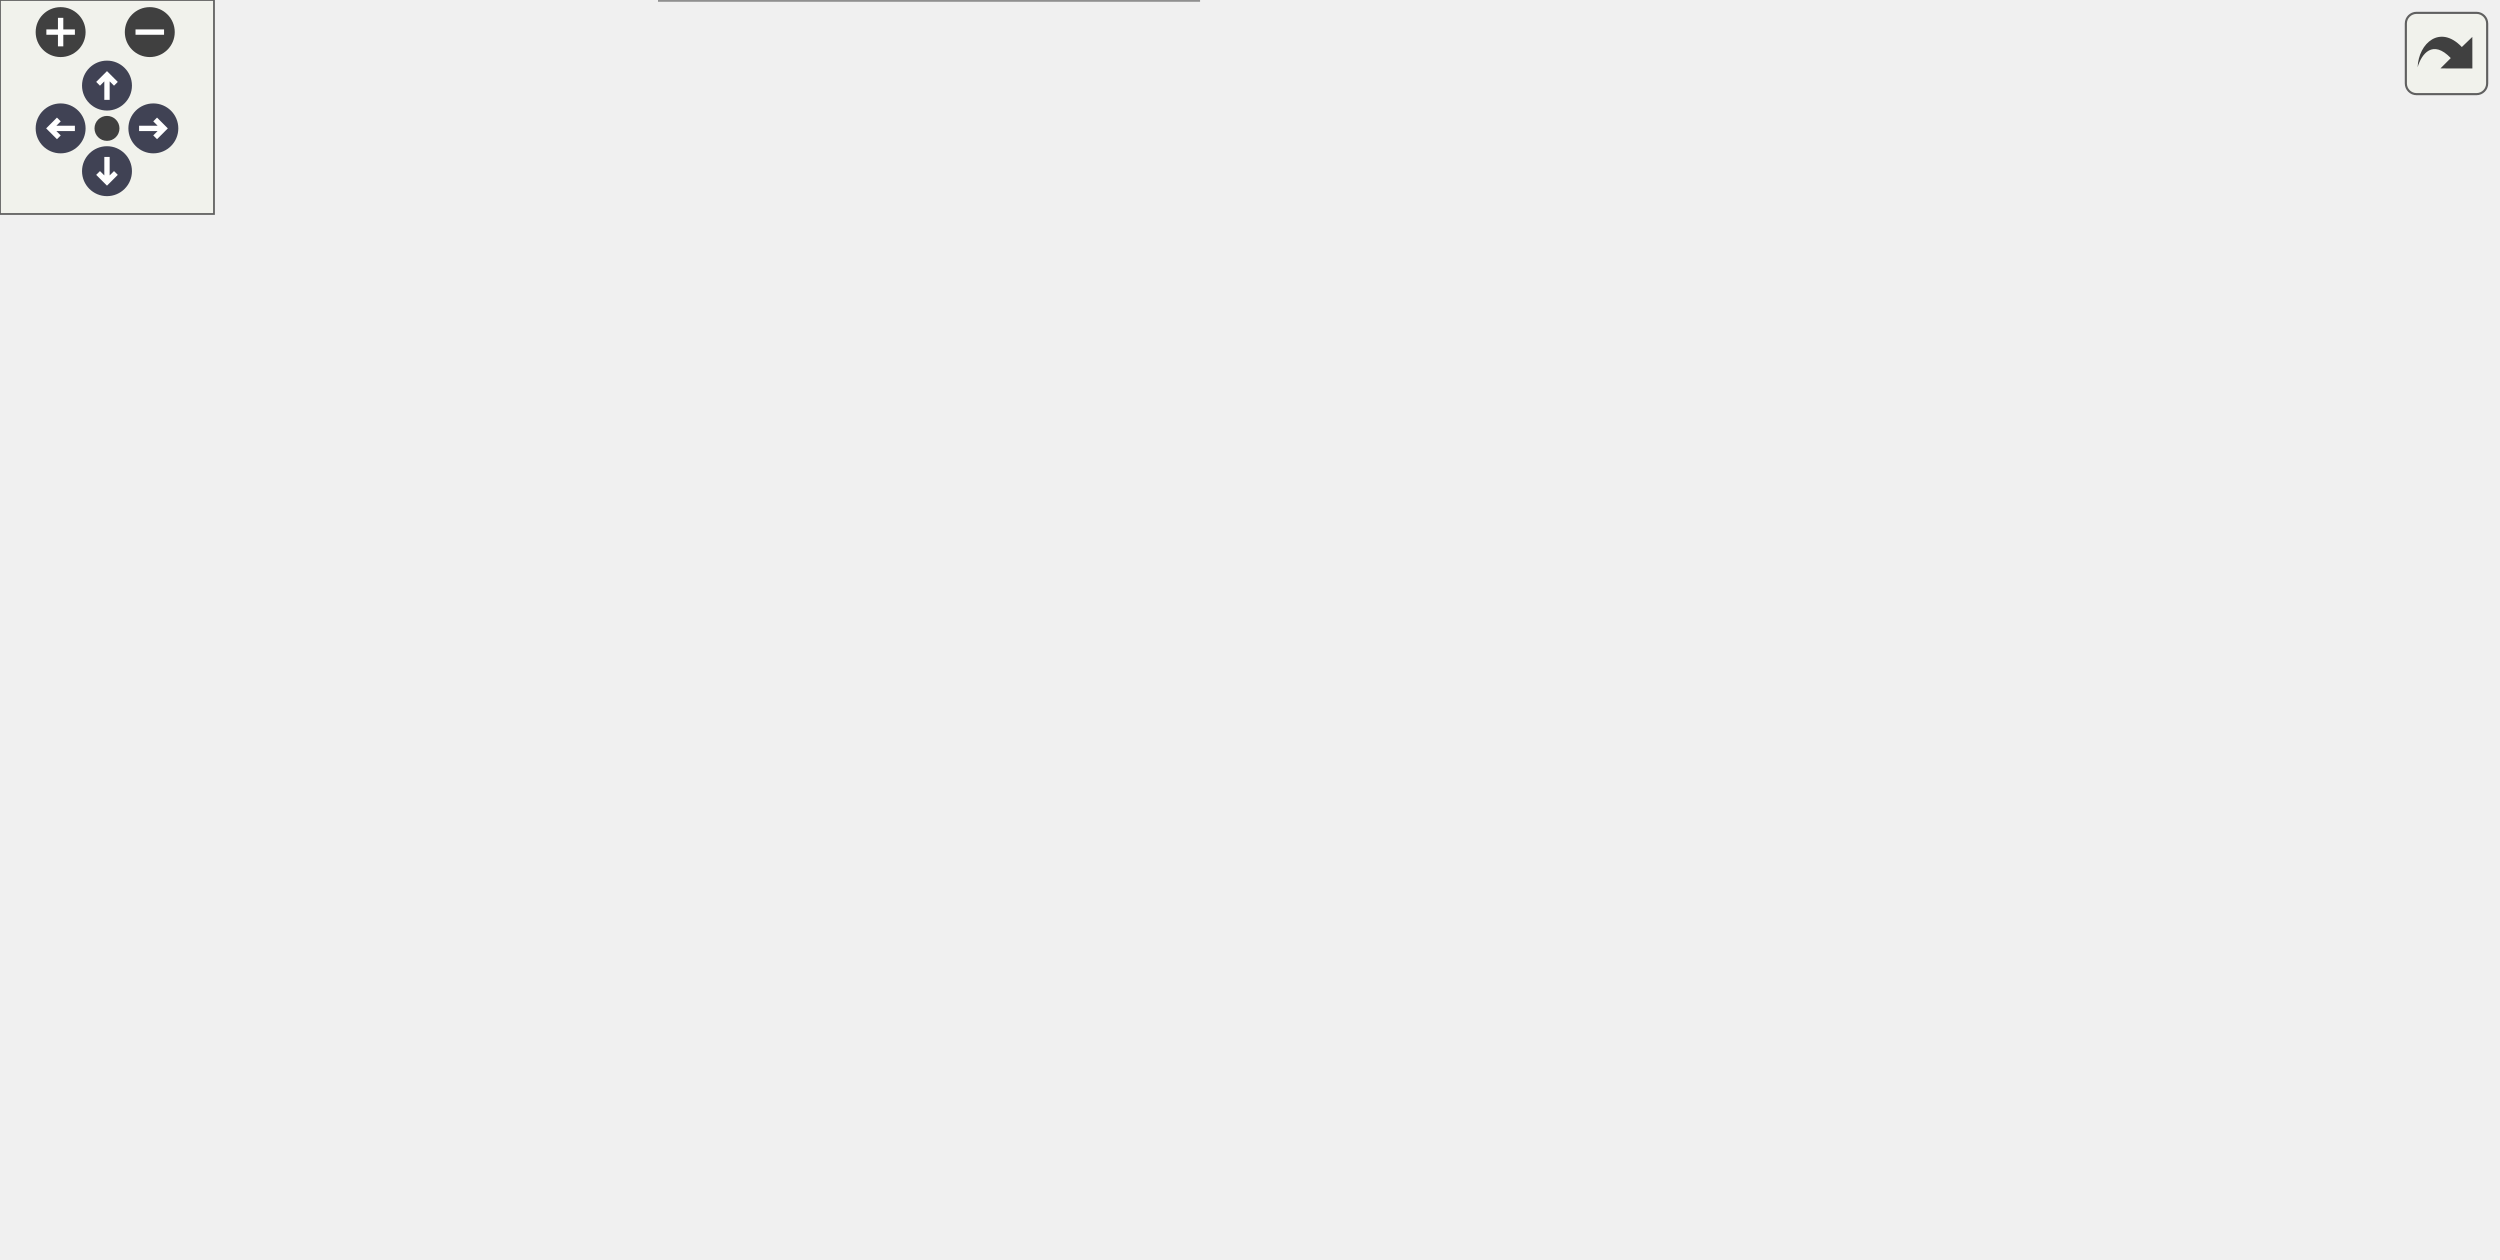
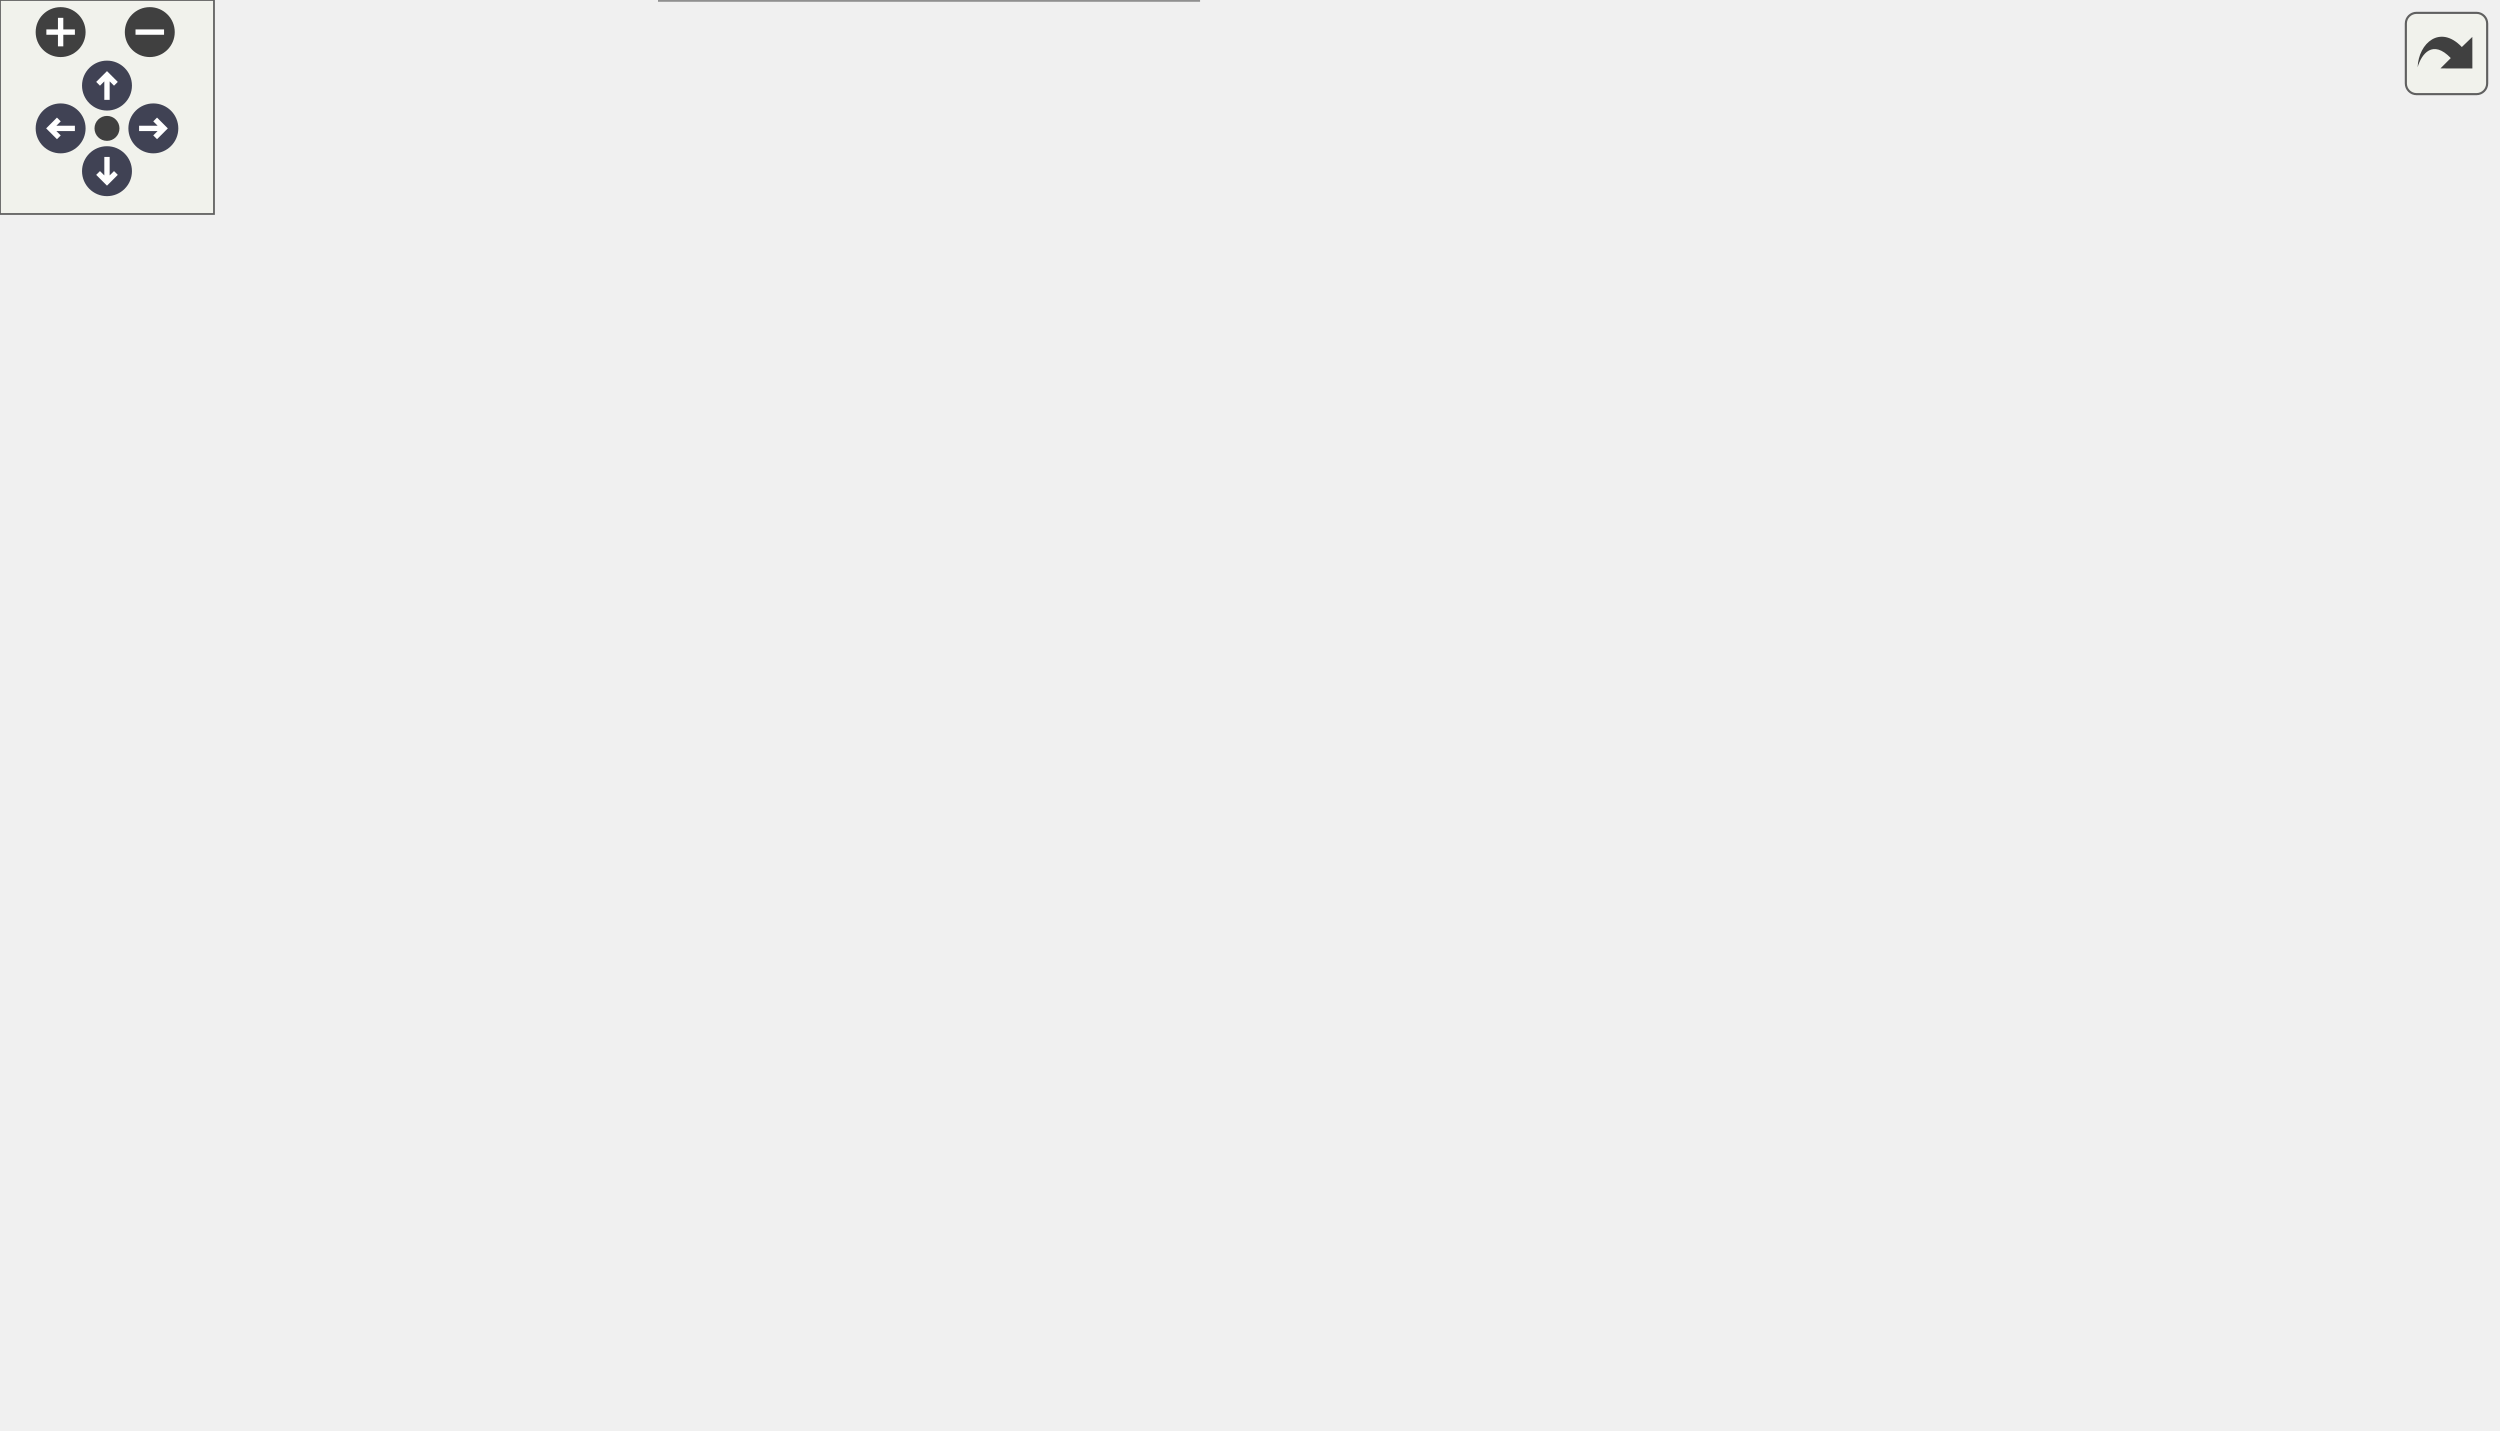
<svg xmlns="http://www.w3.org/2000/svg" xmlns:xlink="http://www.w3.org/1999/xlink" id="main" version="1.1" xml:space="preserve">
  <style type="text/css">
.node, .edge {opacity: 0.7;}
.node.selected, .edge.selected {opacity: 1;}
.edge:hover path { stroke: red; }
.edge:hover polygon { stroke: red; fill: red; }
</style>
  <defs>
    <circle id="rim" cx="0" cy="0" r="7" />
    <circle id="rim2" cx="0" cy="0" r="3.5" />
    <g id="zoomPlus">
      <use xlink:href="#rim" fill="#404040">
        <set attributeName="fill" to="#808080" begin="zoomplus.mouseover" end="zoomplus.mouseout" />
      </use>
      <path d="M-4,0h8M0,-4v8" fill="none" stroke="white" stroke-width="1.5" pointer-events="none" />
    </g>
    <g id="zoomMin">
      <use xlink:href="#rim" fill="#404040">
        <set attributeName="fill" to="#808080" begin="zoomminus.mouseover" end="zoomminus.mouseout" />
      </use>
      <path d="M-4,0h8" fill="none" stroke="white" stroke-width="1.5" pointer-events="none" />
    </g>
    <g id="arrowUp" transform="translate(30 24)">
      <use xlink:href="#rim" />
      <path pointer-events="none" fill="none" stroke="white" stroke-width="1.5" d="M0,-3.0v7 M-2.5,-0.5L0,-3.0L2.5,-0.5" />
    </g>
    <g id="arrowRight" transform="rotate(90) translate(36 -43)">
      <use xlink:href="#rim" />
      <path pointer-events="none" fill="none" stroke="white" stroke-width="1.5" d="M0,-3.0v7 M-2.5,-0.5L0,-3.0L2.5,-0.5" />
    </g>
    <g id="arrowDown" transform="rotate(180) translate(-30 -48)">
      <use xlink:href="#rim" />
      <path pointer-events="none" fill="none" stroke="white" stroke-width="1.5" d="M0,-3.0v7 M-2.5,-0.5L0,-3.0L2.5,-0.5" />
    </g>
    <g id="arrowLeft" transform="rotate(270) translate(-36 17)">
      <use xlink:href="#rim" />
      <path pointer-events="none" fill="none" stroke="white" stroke-width="1.5" d="M0,-3.0v7 M-2.5,-0.5L0,-3.0L2.5,-0.5" />
    </g>
    <g id="resetDef">
      <use xlink:href="#rim2" fill="#404040">
        <set attributeName="fill" to="#808080" begin="reset.mouseover" end="reset.mouseout" />
      </use>
    </g>
  </defs>
  <svg id="graph" class="graph">
    <g id="viewport">
      <g id="Node000001" class="node">
        <g id="a_Node000001">
          <a xlink:title=" ">
-             <polygon fill="#999999" stroke="#666666" points="120,-172.5 0,-172.5 0,-142.5 120,-142.5 120,-172.5" />
-             <text text-anchor="start" x="8" y="-160.5" font-family="Helvetica,sans-Serif" font-size="10.00">m_riemann_solvers::</text>
-             <text text-anchor="middle" x="60" y="-149.5" font-family="Helvetica,sans-Serif" font-size="10.00">s_hll_riemann_solver</text>
+             <polygon fill="#999999" stroke="#666666" points="120,-196.5 0,-196.5 0,-166.5 120,-166.5 120,-196.5" />
+             <text text-anchor="start" x="8" y="-184.5" font-family="Helvetica,sans-Serif" font-size="10.00">m_riemann_solvers::</text>
+             <text text-anchor="middle" x="60" y="-173.5" font-family="Helvetica,sans-Serif" font-size="10.00">s_hll_riemann_solver</text>
          </a>
        </g>
      </g>
      <g id="Node000002" class="node">
        <g id="a_Node000002">
+           <a xlink:href="namespacem__chemistry.html#adcf7ea4e71da08b937a94689dc134882" target="_top" xlink:title=" ">
+             <polygon fill="white" stroke="#666666" points="330,-340.5 191,-340.5 191,-310.5 330,-310.5 330,-340.5" />
+             <text text-anchor="start" x="199" y="-328.5" font-family="Helvetica,sans-Serif" font-size="10.00">m_chemistry::compute</text>
+             <text text-anchor="middle" x="260.5" y="-317.5" font-family="Helvetica,sans-Serif" font-size="10.00">_viscosity_and_inversion</text>
+           </a>
+         </g>
+       </g>
+       <g id="edge1_Node000001_Node000002" class="edge">
+         <g id="a_edge1_Node000001_Node000002">
+           <a xlink:title=" ">
+             <path fill="none" stroke="#63b8ff" d="M68.61,-196.75C82.34,-222.59 113.8,-274.77 156,-301.5 163.72,-306.39 172.34,-310.29 181.21,-313.39" />
+             <polygon fill="#63b8ff" stroke="#63b8ff" points="180.31,-316.78 190.9,-316.46 182.42,-310.11 180.31,-316.78" />
+           </a>
+         </g>
+       </g>
+       <g id="Node000003" class="node">
+         <g id="a_Node000003">
          <a xlink:href="namespacem__variables__conversion.html#a0c590a386e0e8b8fe3caef6c509d7694" target="_top" xlink:title=" ">
            <polygon fill="white" stroke="#666666" points="365,-292.5 156,-292.5 156,-262.5 365,-262.5 365,-292.5" />
            <text text-anchor="start" x="164" y="-280.5" font-family="Helvetica,sans-Serif" font-size="10.00">m_variables_conversion</text>
            <text text-anchor="middle" x="260.5" y="-269.5" font-family="Helvetica,sans-Serif" font-size="10.00">::s_compute_fast_magnetosonic_speed</text>
          </a>
        </g>
      </g>
-       <g id="edge1_Node000001_Node000002" class="edge">
-         <g id="a_edge1_Node000001_Node000002">
-           <a xlink:title=" ">
-             <path fill="none" stroke="#63b8ff" d="M71.67,-172.78C87.51,-194.26 119.35,-233.04 156,-253.5 159.29,-255.34 162.72,-257.04 166.24,-258.61" />
-             <polygon fill="#63b8ff" stroke="#63b8ff" points="165.16,-261.95 175.75,-262.46 167.8,-255.46 165.16,-261.95" />
-           </a>
-         </g>
-       </g>
-       <g id="Node000003" class="node">
-         <g id="a_Node000003">
+       <g id="edge2_Node000001_Node000003" class="edge">
+         <g id="a_edge2_Node000001_Node000003">
+           <a xlink:title=" ">
+             <path fill="none" stroke="#63b8ff" d="M76.43,-196.53C94.18,-212.98 124.89,-238.92 156,-253.5 160.36,-255.54 164.91,-257.42 169.57,-259.14" />
+             <polygon fill="#63b8ff" stroke="#63b8ff" points="168.65,-262.53 179.24,-262.47 170.92,-255.91 168.65,-262.53" />
+           </a>
+         </g>
+       </g>
+       <g id="Node000004" class="node">
+         <g id="a_Node000004">
          <a xlink:href="namespacem__variables__conversion.html#a60ddc6ed73bfdd209a70ceda211e2cf7" target="_top" xlink:title=" ">
            <polygon fill="white" stroke="#666666" points="340.5,-244.5 180.5,-244.5 180.5,-214.5 340.5,-214.5 340.5,-244.5" />
            <text text-anchor="start" x="188.5" y="-232.5" font-family="Helvetica,sans-Serif" font-size="10.00">m_variables_conversion</text>
            <text text-anchor="middle" x="260.5" y="-221.5" font-family="Helvetica,sans-Serif" font-size="10.00">::s_compute_speed_of_sound</text>
          </a>
        </g>
      </g>
-       <g id="edge2_Node000001_Node000003" class="edge">
-         <g id="a_edge2_Node000001_Node000003">
-           <a xlink:title=" ">
-             <path fill="none" stroke="#63b8ff" d="M86.86,-172.7C105.55,-183.15 131.68,-196.68 156,-205.5 162.17,-207.74 168.63,-209.82 175.18,-211.74" />
-             <polygon fill="#63b8ff" stroke="#63b8ff" points="174.23,-215.11 184.81,-214.45 176.13,-208.37 174.23,-215.11" />
-           </a>
-         </g>
-       </g>
-       <g id="Node000004" class="node">
-         <g id="a_Node000004">
+       <g id="edge3_Node000001_Node000004" class="edge">
+         <g id="a_edge3_Node000001_Node000004">
+           <a xlink:title=" ">
+             <path fill="none" stroke="#63b8ff" d="M119.74,-196.53C131.73,-199.54 144.26,-202.66 156,-205.5 165.05,-207.69 174.55,-209.95 183.98,-212.17" />
+             <polygon fill="#63b8ff" stroke="#63b8ff" points="183.22,-215.59 193.75,-214.46 184.81,-208.77 183.22,-215.59" />
+           </a>
+         </g>
+       </g>
+       <g id="Node000005" class="node">
+         <g id="a_Node000005">
          <a xlink:href="namespacem__riemann__solvers.html#a7f2bd0f420c6ce09d6363676d07c3c20" target="_top" xlink:title="Dispatch to the subroutines that are utilized to compute the viscous source fluxes for either Cartesi...">
            <polygon fill="white" stroke="#666666" points="347,-196.5 174,-196.5 174,-166.5 347,-166.5 347,-196.5" />
            <text text-anchor="start" x="182" y="-184.5" font-family="Helvetica,sans-Serif" font-size="10.00">m_riemann_solvers::</text>
            <text text-anchor="middle" x="260.5" y="-173.5" font-family="Helvetica,sans-Serif" font-size="10.00">s_compute_viscous_source_flux</text>
          </a>
        </g>
      </g>
-       <g id="edge3_Node000001_Node000004" class="edge">
-         <g id="a_edge3_Node000001_Node000004">
-           <a xlink:title=" ">
-             <path fill="none" stroke="#63b8ff" d="M120.02,-164.64C133.76,-166.3 148.74,-168.11 163.62,-169.91" />
-             <polygon fill="#63b8ff" stroke="#63b8ff" points="163.54,-173.42 173.89,-171.15 164.38,-166.47 163.54,-173.42" />
-           </a>
-         </g>
-       </g>
-       <g id="Node000009" class="node">
-         <g id="a_Node000009">
+       <g id="edge4_Node000001_Node000005" class="edge">
+         <g id="a_edge4_Node000001_Node000005">
+           <a xlink:title=" ">
+             <path fill="none" stroke="#63b8ff" d="M120.02,-181.5C133.76,-181.5 148.74,-181.5 163.62,-181.5" />
+             <polygon fill="#63b8ff" stroke="#63b8ff" points="163.89,-185 173.89,-181.5 163.89,-178 163.89,-185" />
+           </a>
+         </g>
+       </g>
+       <g id="Node000010" class="node">
+         <g id="a_Node000010">
          <a xlink:href="namespacem__riemann__solvers.html#a795bb7ed2c04ff8eed86a12927018b2c" target="_top" xlink:title="Deallocation and/or disassociation procedures that are needed to finalize the selected Riemann proble...">
            <polygon fill="white" stroke="#666666" points="332,-148.5 189,-148.5 189,-118.5 332,-118.5 332,-148.5" />
            <text text-anchor="start" x="197" y="-136.5" font-family="Helvetica,sans-Serif" font-size="10.00">m_riemann_solvers::</text>
            <text text-anchor="middle" x="260.5" y="-125.5" font-family="Helvetica,sans-Serif" font-size="10.00">s_finalize_riemann_solver</text>
          </a>
        </g>
      </g>
-       <g id="edge8_Node000001_Node000009" class="edge">
-         <g id="a_edge8_Node000001_Node000009">
-           <a xlink:title=" ">
-             <path fill="none" stroke="#63b8ff" d="M120.02,-150.36C138.41,-148.14 159.02,-145.65 178.64,-143.28" />
-             <polygon fill="#63b8ff" stroke="#63b8ff" points="179.29,-146.72 188.79,-142.05 178.45,-139.77 179.29,-146.72" />
-           </a>
-         </g>
-       </g>
-       <g id="Node000010" class="node">
-         <g id="a_Node000010">
+       <g id="edge9_Node000001_Node000010" class="edge">
+         <g id="a_edge9_Node000001_Node000010">
+           <a xlink:title=" ">
+             <path fill="none" stroke="#63b8ff" d="M119.74,-166.47C131.73,-163.46 144.26,-160.34 156,-157.5 165.05,-155.31 174.55,-153.05 183.98,-150.83" />
+             <polygon fill="#63b8ff" stroke="#63b8ff" points="184.81,-154.23 193.75,-148.54 183.22,-147.41 184.81,-154.23" />
+           </a>
+         </g>
+       </g>
+       <g id="Node000011" class="node">
+         <g id="a_Node000011">
          <a xlink:href="namespacem__riemann__solvers.html#a99ceccfbf2d02b81c21cddbe156af054" target="_top" xlink:title="The computation of parameters, the allocation of memory, the association of pointers and/or the execu...">
            <polygon fill="white" stroke="#666666" points="320,-100 201,-100 201,-59 320,-59 320,-100" />
            <text text-anchor="start" x="209" y="-88" font-family="Helvetica,sans-Serif" font-size="10.00">m_riemann_solvers::</text>
            <text text-anchor="start" x="209" y="-77" font-family="Helvetica,sans-Serif" font-size="10.00">s_initialize_riemann</text>
            <text text-anchor="middle" x="260.5" y="-66" font-family="Helvetica,sans-Serif" font-size="10.00">_solver</text>
          </a>
        </g>
      </g>
-       <g id="edge9_Node000001_Node000010" class="edge">
-         <g id="a_edge9_Node000001_Node000010">
-           <a xlink:title=" ">
-             <path fill="none" stroke="#63b8ff" d="M87.42,-142.48C106.15,-132.25 132.1,-118.91 156,-109.5 167.15,-105.11 179.2,-101.04 191.01,-97.4" />
-             <polygon fill="#63b8ff" stroke="#63b8ff" points="192.27,-100.68 200.84,-94.45 190.25,-93.97 192.27,-100.68" />
-           </a>
-         </g>
-       </g>
-       <g id="Node000011" class="node">
-         <g id="a_Node000011">
+       <g id="edge10_Node000001_Node000011" class="edge">
+         <g id="a_edge10_Node000001_Node000011">
+           <a xlink:title=" ">
+             <path fill="none" stroke="#63b8ff" d="M76.91,-166.48C94.84,-150.3 125.48,-124.82 156,-109.5 167.02,-103.97 179.22,-99.3 191.26,-95.41" />
+             <polygon fill="#63b8ff" stroke="#63b8ff" points="192.34,-98.74 200.87,-92.46 190.28,-92.05 192.34,-98.74" />
+           </a>
+         </g>
+       </g>
+       <g id="Node000012" class="node">
+         <g id="a_Node000012">
          <a xlink:href="namespacem__riemann__solvers.html#a44904d3bd77a85446482eacbe696bac3" target="_top" xlink:title="The purpose of this subroutine is to populate the buffers of the left and right Riemann states variab...">
            <polygon fill="white" stroke="#666666" points="336,-41 185,-41 185,0 336,0 336,-41" />
            <text text-anchor="start" x="193" y="-29" font-family="Helvetica,sans-Serif" font-size="10.00">m_riemann_solvers::</text>
            <text text-anchor="start" x="193" y="-18" font-family="Helvetica,sans-Serif" font-size="10.00">s_populate_riemann_states</text>
            <text text-anchor="middle" x="260.5" y="-7" font-family="Helvetica,sans-Serif" font-size="10.00">_variables_buffers</text>
          </a>
        </g>
      </g>
-       <g id="edge10_Node000001_Node000011" class="edge">
-         <g id="a_edge10_Node000001_Node000011">
-           <a xlink:title=" ">
-             <path fill="none" stroke="#63b8ff" d="M70.09,-142.48C85.04,-119.05 117.1,-73.96 156,-49.5 162.08,-45.68 168.68,-42.35 175.49,-39.45" />
-             <polygon fill="#63b8ff" stroke="#63b8ff" points="176.86,-42.67 184.89,-35.76 174.3,-36.15 176.86,-42.67" />
-           </a>
-         </g>
-       </g>
-       <g id="Node000005" class="node">
-         <g id="a_Node000005">
+       <g id="edge11_Node000001_Node000012" class="edge">
+         <g id="a_edge11_Node000001_Node000012">
+           <a xlink:title=" ">
+             <path fill="none" stroke="#63b8ff" d="M67.71,-166.27C80.67,-138.67 111.8,-80.4 156,-49.5 161.99,-45.31 168.58,-41.72 175.43,-38.65" />
+             <polygon fill="#63b8ff" stroke="#63b8ff" points="176.98,-41.8 184.91,-34.78 174.33,-35.32 176.98,-41.8" />
+           </a>
+         </g>
+       </g>
+       <g id="Node000006" class="node">
+         <g id="a_Node000006">
          <a xlink:href="namespacem__riemann__solvers.html#a7bdafa799b15d61a0a576114550f8a04" target="_top" xlink:title="Computes Cartesian viscous source flux contributions for momentum and energy. Calculates averaged vel...">
            <polygon fill="white" stroke="#666666" points="523.5,-232 403.5,-232 403.5,-191 523.5,-191 523.5,-232" />
            <text text-anchor="start" x="411.5" y="-220" font-family="Helvetica,sans-Serif" font-size="10.00">m_riemann_solvers::</text>
            <text text-anchor="start" x="411.5" y="-209" font-family="Helvetica,sans-Serif" font-size="10.00">s_compute_cartesian</text>
            <text text-anchor="middle" x="463.5" y="-198" font-family="Helvetica,sans-Serif" font-size="10.00">_viscous_source_flux</text>
          </a>
        </g>
      </g>
-       <g id="edge4_Node000004_Node000005" class="edge">
-         <g id="a_edge4_Node000004_Node000005">
+       <g id="edge5_Node000005_Node000006" class="edge">
+         <g id="a_edge5_Node000005_Node000006">
          <a xlink:title=" ">
            <path fill="none" stroke="#63b8ff" d="M347.03,-194.27C362.49,-196.57 378.42,-198.95 393.34,-201.18" />
            <polygon fill="#63b8ff" stroke="#63b8ff" points="393.07,-204.68 403.48,-202.69 394.1,-197.75 393.07,-204.68" />
          </a>
        </g>
      </g>
-       <g id="Node000008" class="node">
-         <g id="a_Node000008">
+       <g id="Node000009" class="node">
+         <g id="a_Node000009">
          <a xlink:href="namespacem__riemann__solvers.html#aa75ecbe415e3a4be1603dc8d0067d291" target="_top" xlink:title="Computes cylindrical viscous source flux contributions for momentum and energy. Calculates Cartesian ...">
            <polygon fill="white" stroke="#666666" points="526,-173 401,-173 401,-132 526,-132 526,-173" />
            <text text-anchor="start" x="409" y="-161" font-family="Helvetica,sans-Serif" font-size="10.00">m_riemann_solvers::</text>
            <text text-anchor="start" x="409" y="-150" font-family="Helvetica,sans-Serif" font-size="10.00">s_compute_cylindrical</text>
            <text text-anchor="middle" x="463.5" y="-139" font-family="Helvetica,sans-Serif" font-size="10.00">_viscous_source_flux</text>
          </a>
        </g>
      </g>
-       <g id="edge7_Node000004_Node000008" class="edge">
-         <g id="a_edge7_Node000004_Node000008">
+       <g id="edge8_Node000005_Node000009" class="edge">
+         <g id="a_edge8_Node000005_Node000009">
          <a xlink:title=" ">
            <path fill="none" stroke="#63b8ff" d="M347.03,-169.16C361.56,-167.06 376.52,-164.9 390.65,-162.87" />
            <polygon fill="#63b8ff" stroke="#63b8ff" points="391.38,-166.3 400.78,-161.4 390.38,-159.37 391.38,-166.3" />
          </a>
        </g>
      </g>
-       <g id="Node000006" class="node">
-         <g id="a_Node000006">
+       <g id="Node000007" class="node">
+         <g id="a_Node000007">
          <a xlink:href="namespacem__riemann__solvers.html#a888df1dcacffdb4f223d333b381891f0" target="_top" xlink:title="Calculates bulk stress tensor components (diagonal only). tau_ii_bulk = (div_v) / Re_bulk....">
            <polygon fill="white" stroke="#666666" points="697,-262 565,-262 565,-221 697,-221 697,-262" />
            <text text-anchor="start" x="573" y="-250" font-family="Helvetica,sans-Serif" font-size="10.00">m_riemann_solvers::</text>
            <text text-anchor="start" x="573" y="-239" font-family="Helvetica,sans-Serif" font-size="10.00">s_calculate_bulk_stress</text>
            <text text-anchor="middle" x="631" y="-228" font-family="Helvetica,sans-Serif" font-size="10.00">_tensor</text>
          </a>
        </g>
      </g>
-       <g id="edge5_Node000005_Node000006" class="edge">
-         <g id="a_edge5_Node000005_Node000006">
+       <g id="edge6_Node000006_Node000007" class="edge">
+         <g id="a_edge6_Node000006_Node000007">
          <a xlink:title=" ">
            <path fill="none" stroke="#63b8ff" d="M523.78,-222.25C533.9,-224.08 544.54,-226.01 555,-227.9" />
            <polygon fill="#63b8ff" stroke="#63b8ff" points="554.5,-231.37 564.96,-229.71 555.75,-224.48 554.5,-231.37" />
          </a>
        </g>
      </g>
-       <g id="Node000007" class="node">
-         <g id="a_Node000007">
+       <g id="Node000008" class="node">
+         <g id="a_Node000008">
          <a xlink:href="namespacem__riemann__solvers.html#adbb342c6053c5e98214130df690694f5" target="_top" xlink:title="Calculates shear stress tensor components. tau_ij_shear = ( (dui/dxj + duj/dxi) - (2/3)*(div_v)*delta...">
            <polygon fill="white" stroke="#666666" points="700,-203 562,-203 562,-162 700,-162 700,-203" />
            <text text-anchor="start" x="570" y="-191" font-family="Helvetica,sans-Serif" font-size="10.00">m_riemann_solvers::</text>
            <text text-anchor="start" x="570" y="-180" font-family="Helvetica,sans-Serif" font-size="10.00">s_calculate_shear_stress</text>
            <text text-anchor="middle" x="631" y="-169" font-family="Helvetica,sans-Serif" font-size="10.00">_tensor</text>
          </a>
        </g>
      </g>
-       <g id="edge6_Node000005_Node000007" class="edge">
-         <g id="a_edge6_Node000005_Node000007">
+       <g id="edge7_Node000006_Node000008" class="edge">
+         <g id="a_edge7_Node000006_Node000008">
          <a xlink:title=" ">
            <path fill="none" stroke="#63b8ff" d="M523.78,-201.11C532.84,-199.52 542.31,-197.87 551.7,-196.22" />
            <polygon fill="#63b8ff" stroke="#63b8ff" points="552.59,-199.62 561.84,-194.44 551.38,-192.72 552.59,-199.62" />
          </a>
        </g>
      </g>
    </g>
  </svg>
  <g id="navigator" transform="translate(0 0)" fill="#404254">
    <rect fill="#f2f5e9" fill-opacity="0.5" stroke="#606060" stroke-width=".5" x="0" y="0" width="60" height="60" />
    <use id="zoomplus" xlink:href="#zoomPlus" x="17" y="9" />
    <use id="zoomminus" xlink:href="#zoomMin" x="42" y="9" />
    <use id="reset" xlink:href="#resetDef" x="30" y="36" />
    <use id="arrowup" xlink:href="#arrowUp" x="0" y="0" />
    <use id="arrowright" xlink:href="#arrowRight" x="0" y="0" />
    <use id="arrowdown" xlink:href="#arrowDown" x="0" y="0" />
    <use id="arrowleft" xlink:href="#arrowLeft" x="0" y="0" />
  </g>
  <svg viewBox="0 0 15 15" width="100%" height="30px" preserveAspectRatio="xMaxYMin meet">
    <g id="arrow_out" transform="scale(0.3 0.3)">
      <a xlink:href="namespacem__riemann__solvers_a1b018ebed82e499a0589925651bba7a7_cgraph_org.svg" target="_base">
        <rect id="button" ry="5" rx="5" y="6" x="6" height="38" width="38" fill="#f2f5e9" fill-opacity="0.5" stroke="#606060" stroke-width="1.0" />
        <path id="arrow" d="M 11.5,31.437 C 11.94,20.098 22.043,11.323 32.159,21.979 L 37.069,17.246 C 37.069,17.246 37.088,32 37.088,32 L 22.16,31.978 C 22.16,31.978 26.998,27.14 26.998,27.14 C 18.529,18.264 13.292,25.23 11.5,31.437 z" style="fill:#404040;" />
      </a>
    </g>
  </svg>
  <style type="text/css">

[data-mouse-over-selected='false'] { opacity: 0.7; }
[data-mouse-over-selected='true']  { opacity: 1.0; }

</style>
</svg>
